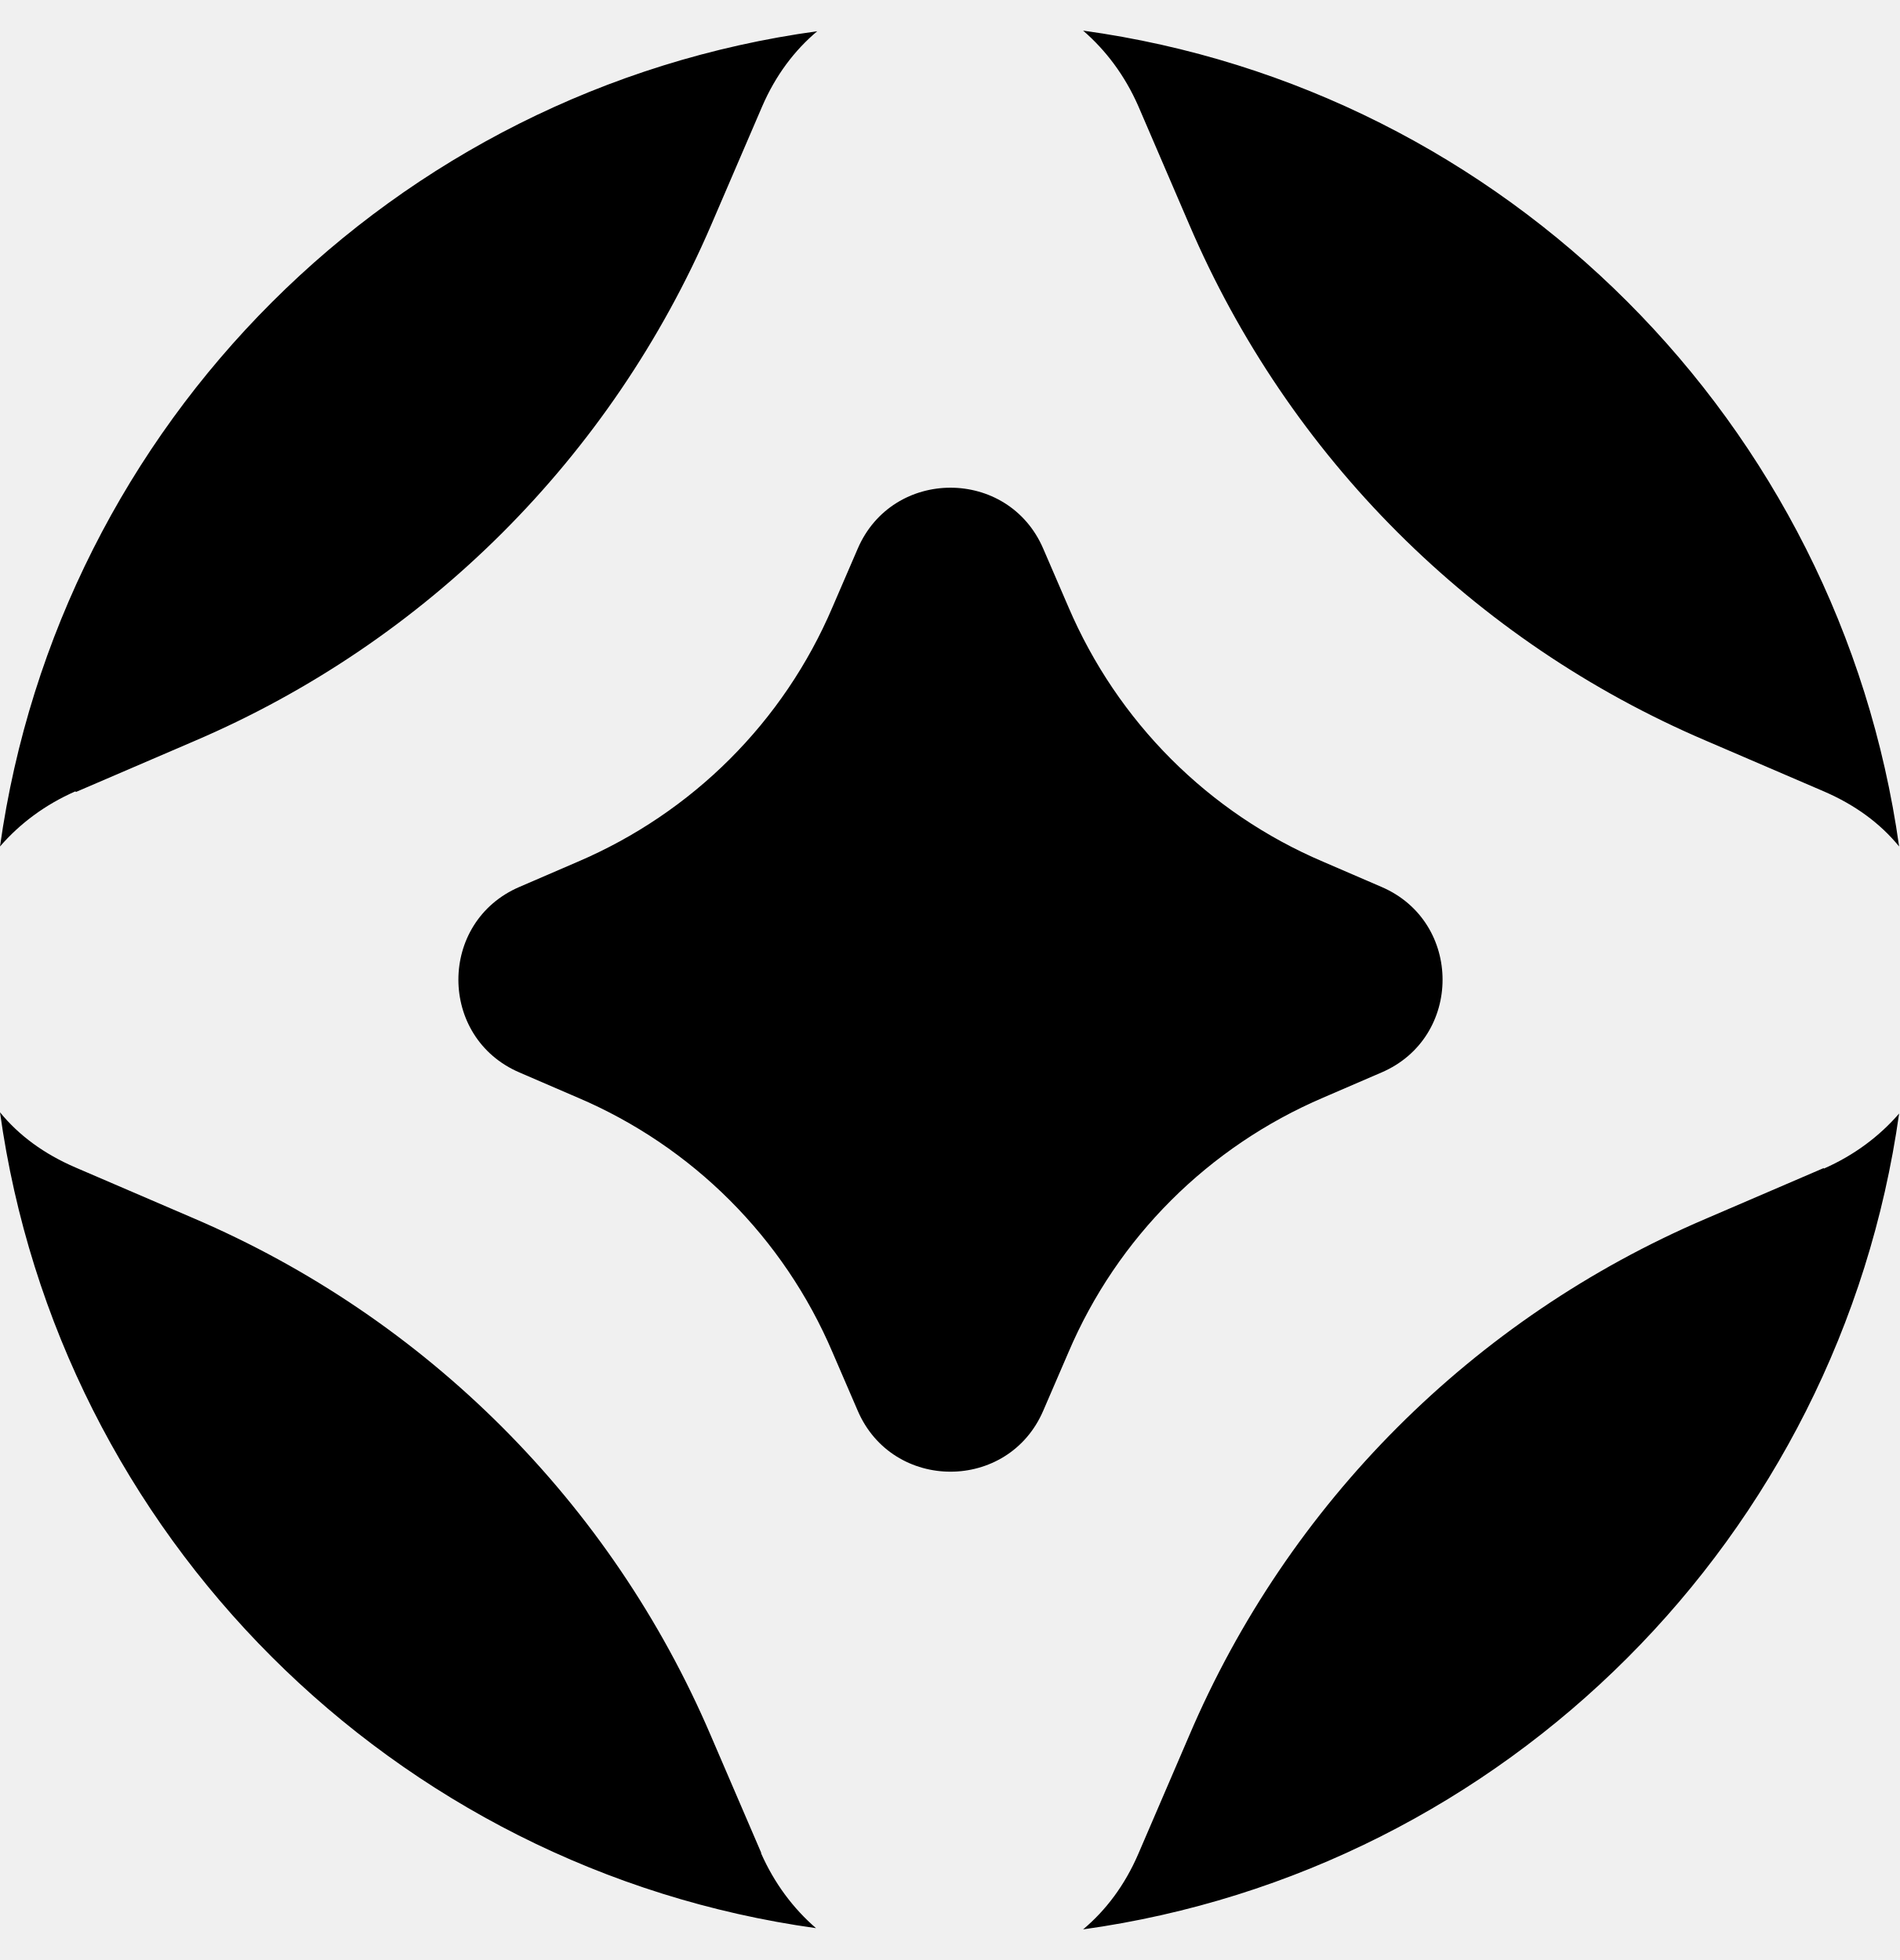
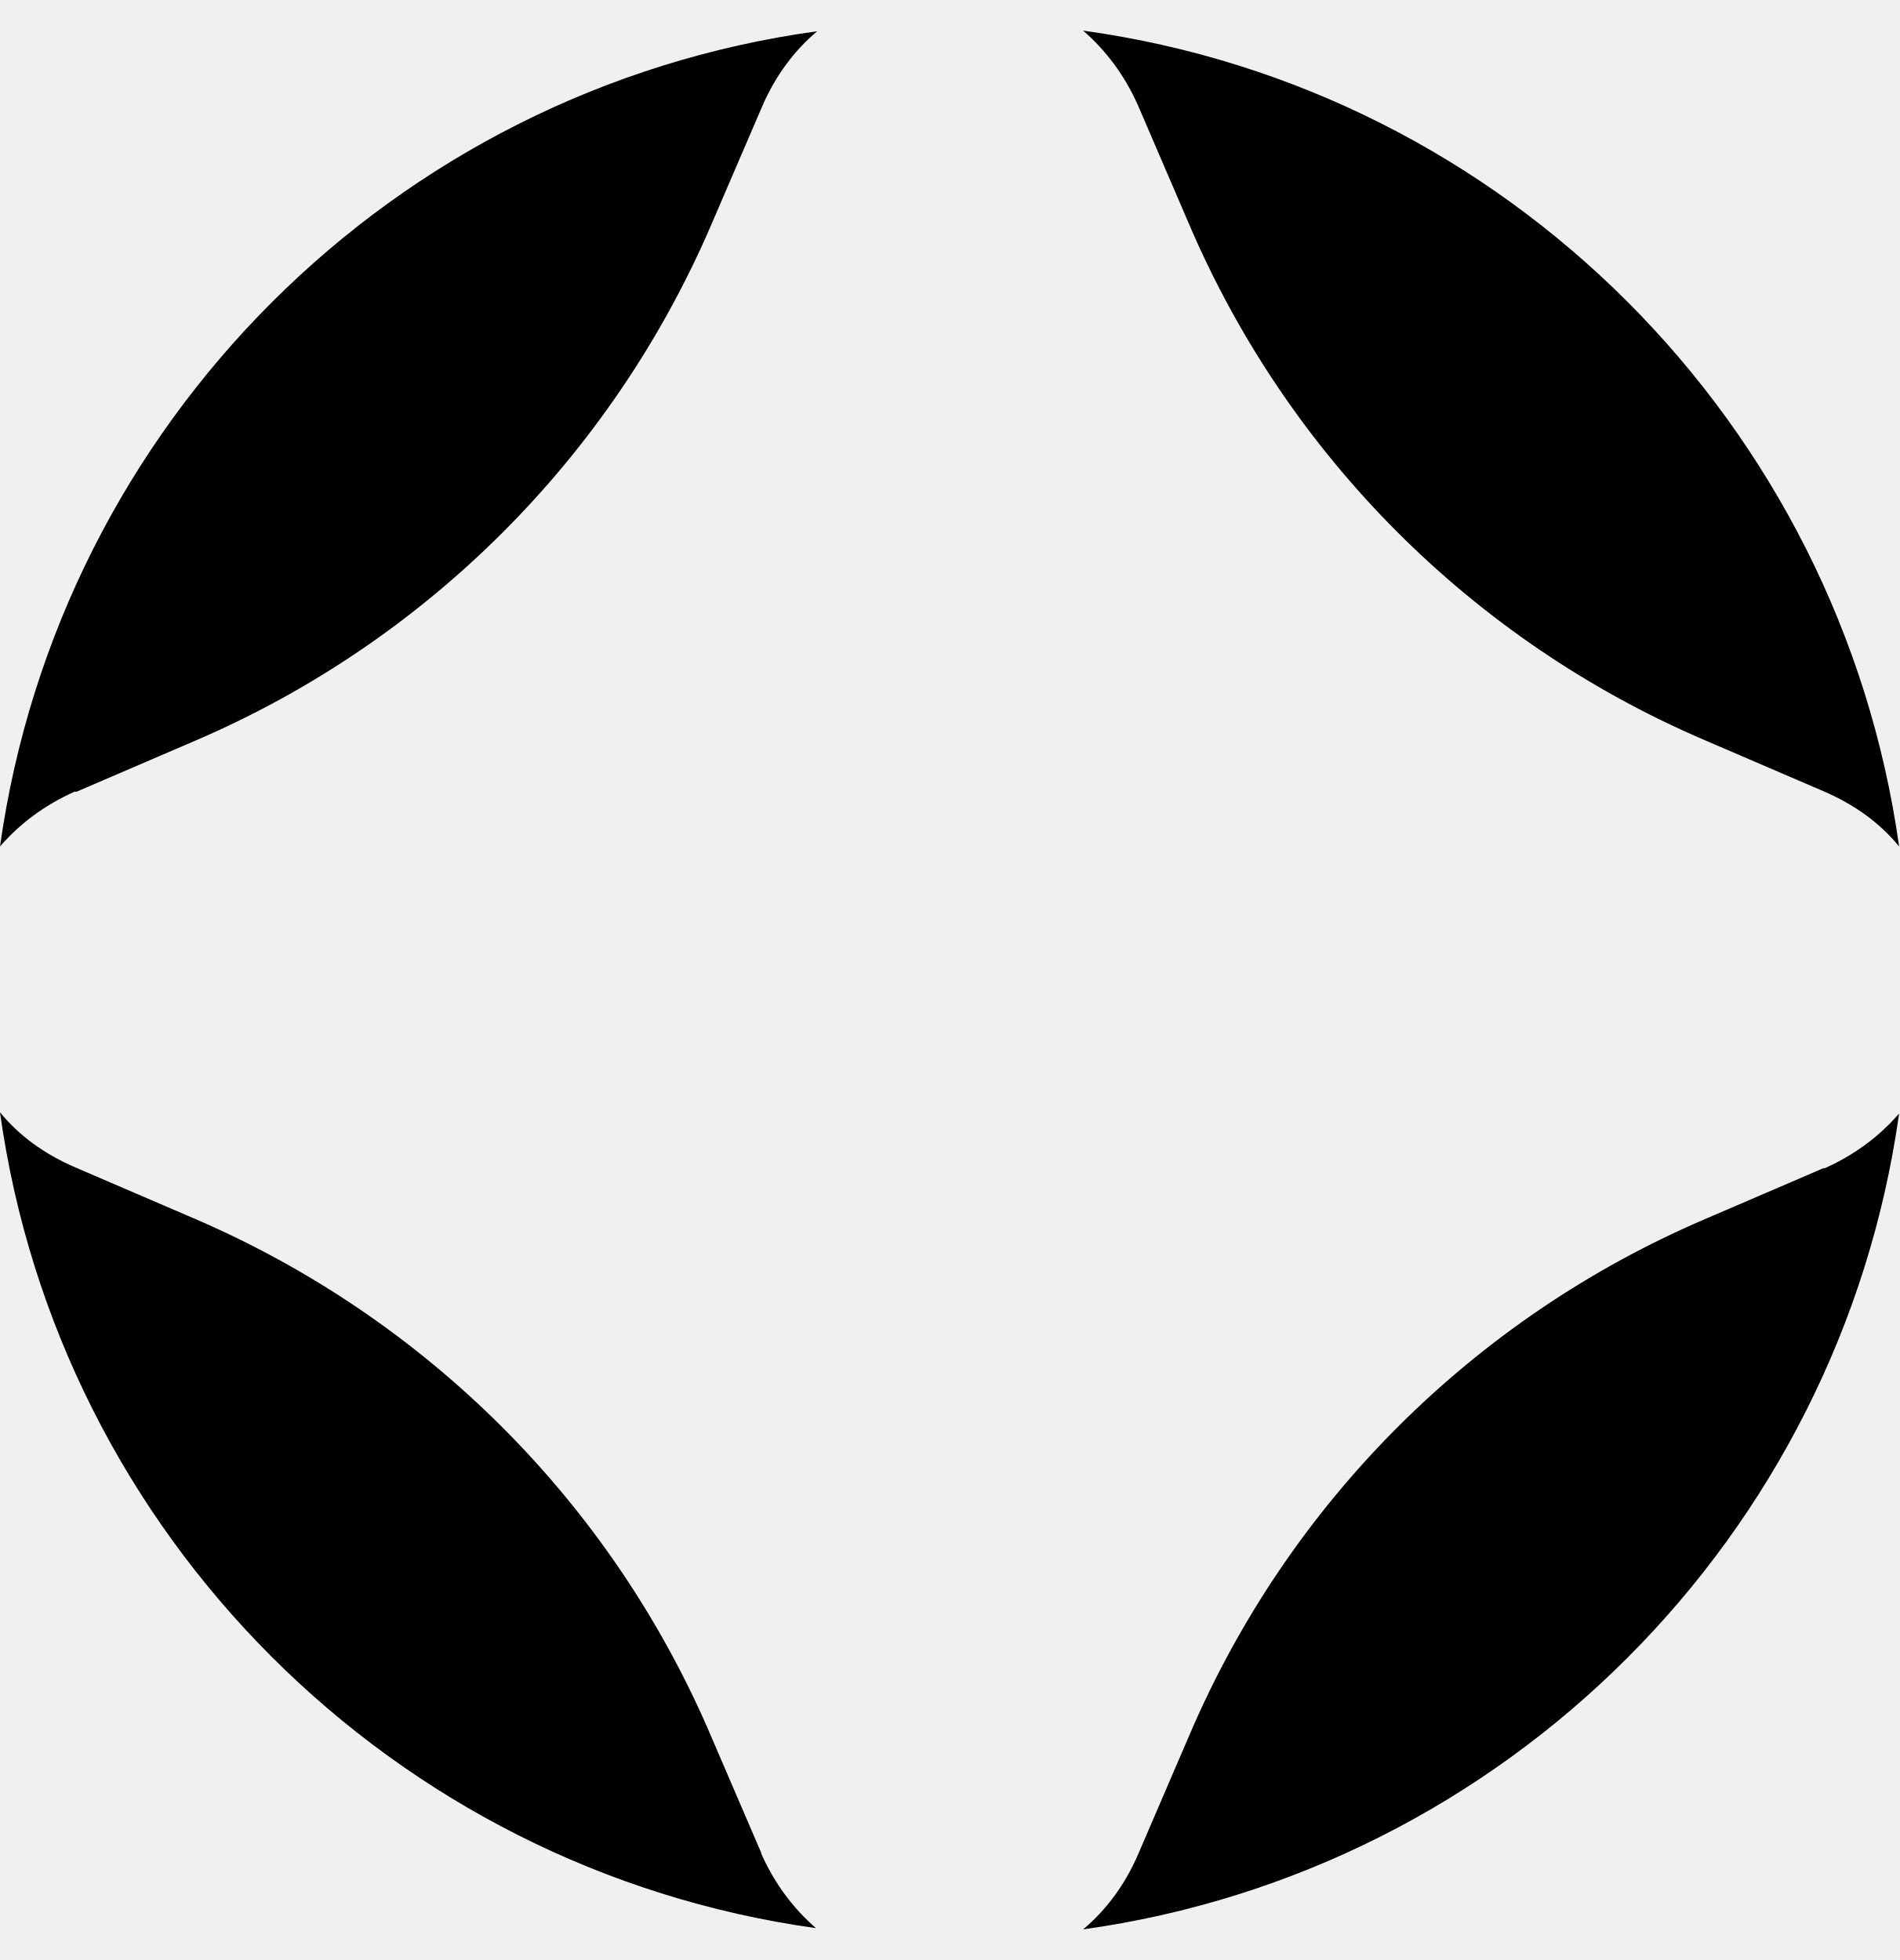
- <svg xmlns="http://www.w3.org/2000/svg" fill="currentColor" viewBox="0 0 31.01 32">
-   <path fill-rule="evenodd" d="m18.58 1.73.83 1.93c1.62 3.79 4.64 6.81 8.43 8.43l1.93.83q.765.33 1.23.9C30.03 6.91 24.58 1.45 17.68.5c.37.32.68.73.9 1.23M1.24 12.93l1.93-.83c3.79-1.62 6.81-4.64 8.44-8.43l.83-1.93c.22-.51.53-.92.9-1.23C6.42 1.46.97 6.92 0 13.82c.32-.37.73-.68 1.23-.9Zm28.53 6.14-1.93.83a16 16 0 0 0-8.43 8.44l-.83 1.93c-.22.51-.53.92-.9 1.23 6.9-.96 12.35-6.42 13.32-13.32-.32.37-.73.68-1.23.9ZM12.43 30.26l-.83-1.93a16.05 16.05 0 0 0-8.44-8.44l-1.93-.83q-.765-.33-1.23-.9c.96 6.9 6.42 12.36 13.32 13.32-.37-.32-.68-.73-.9-1.23h.01ZM8.48 14.48l.95-.41c1.87-.8 3.36-2.28 4.16-4.16l.41-.95c.57-1.33 2.46-1.33 3.03 0l.41.95c.8 1.87 2.28 3.36 4.16 4.16l.95.41c1.33.57 1.33 2.46 0 3.03l-.95.41c-1.87.8-3.36 2.28-4.16 4.16l-.41.95c-.57 1.33-2.46 1.33-3.03 0l-.41-.95a7.87 7.87 0 0 0-4.16-4.16l-.95-.41c-1.33-.57-1.33-2.46 0-3.03" />
+ <svg xmlns="http://www.w3.org/2000/svg" viewBox="0 0 31.01 32" fill="currentColor">
+   <path d="M18.58,1.73l.83,1.93c1.62,3.79,4.64,6.81,8.43,8.43l1.93.83c.51.22.92.52,1.23.9-.97-6.91-6.42-12.37-13.32-13.32.37.32.68.73.9,1.23Z" mask="url(#sg-m)" />
+   <path d="M1.24,12.93l1.93-.83c3.79-1.62,6.81-4.64,8.44-8.43l.83-1.93c.22-.51.53-.92.9-1.23C6.42,1.46.97,6.92,0,13.82c.32-.37.73-.68,1.23-.9h0Z" mask="url(#sg-m)" />
+   <path d="M29.77,19.07l-1.93.83c-3.79,1.62-6.81,4.64-8.43,8.44l-.83,1.93c-.22.51-.53.92-.9,1.23,6.9-.96,12.35-6.42,13.32-13.32-.32.37-.73.68-1.23.9h0Z" mask="url(#sg-m)" />
+   <path d="M12.43,30.26l-.83-1.93c-1.62-3.79-4.64-6.81-8.44-8.44l-1.93-.83c-.51-.22-.92-.52-1.23-.9.96,6.9,6.42,12.36,13.32,13.32-.37-.32-.68-.73-.9-1.23h.01Z" mask="url(#sg-m)" />
+   <defs>
+     <mask id="sg-m">
+       <rect width="31.01" height="32" fill="white" />
+       <path d="M8.48,14.48l.95-.41c1.87-.8,3.36-2.28,4.16-4.16l.41-.95c.57-1.33,2.46-1.33,3.03,0l.41.95c.8,1.87,2.28,3.36,4.16,4.16l.95.41c1.33.57,1.33,2.46,0,3.03l-.95.41c-1.87.8-3.36,2.28-4.16,4.16l-.41.95c-.57,1.33-2.46,1.33-3.03,0l-.41-.95c-.8-1.87-2.28-3.36-4.16-4.16l-.95-.41c-1.33-.57-1.33-2.46,0-3.03Z" fill="black" />
+     </mask>
+   </defs>
</svg>
